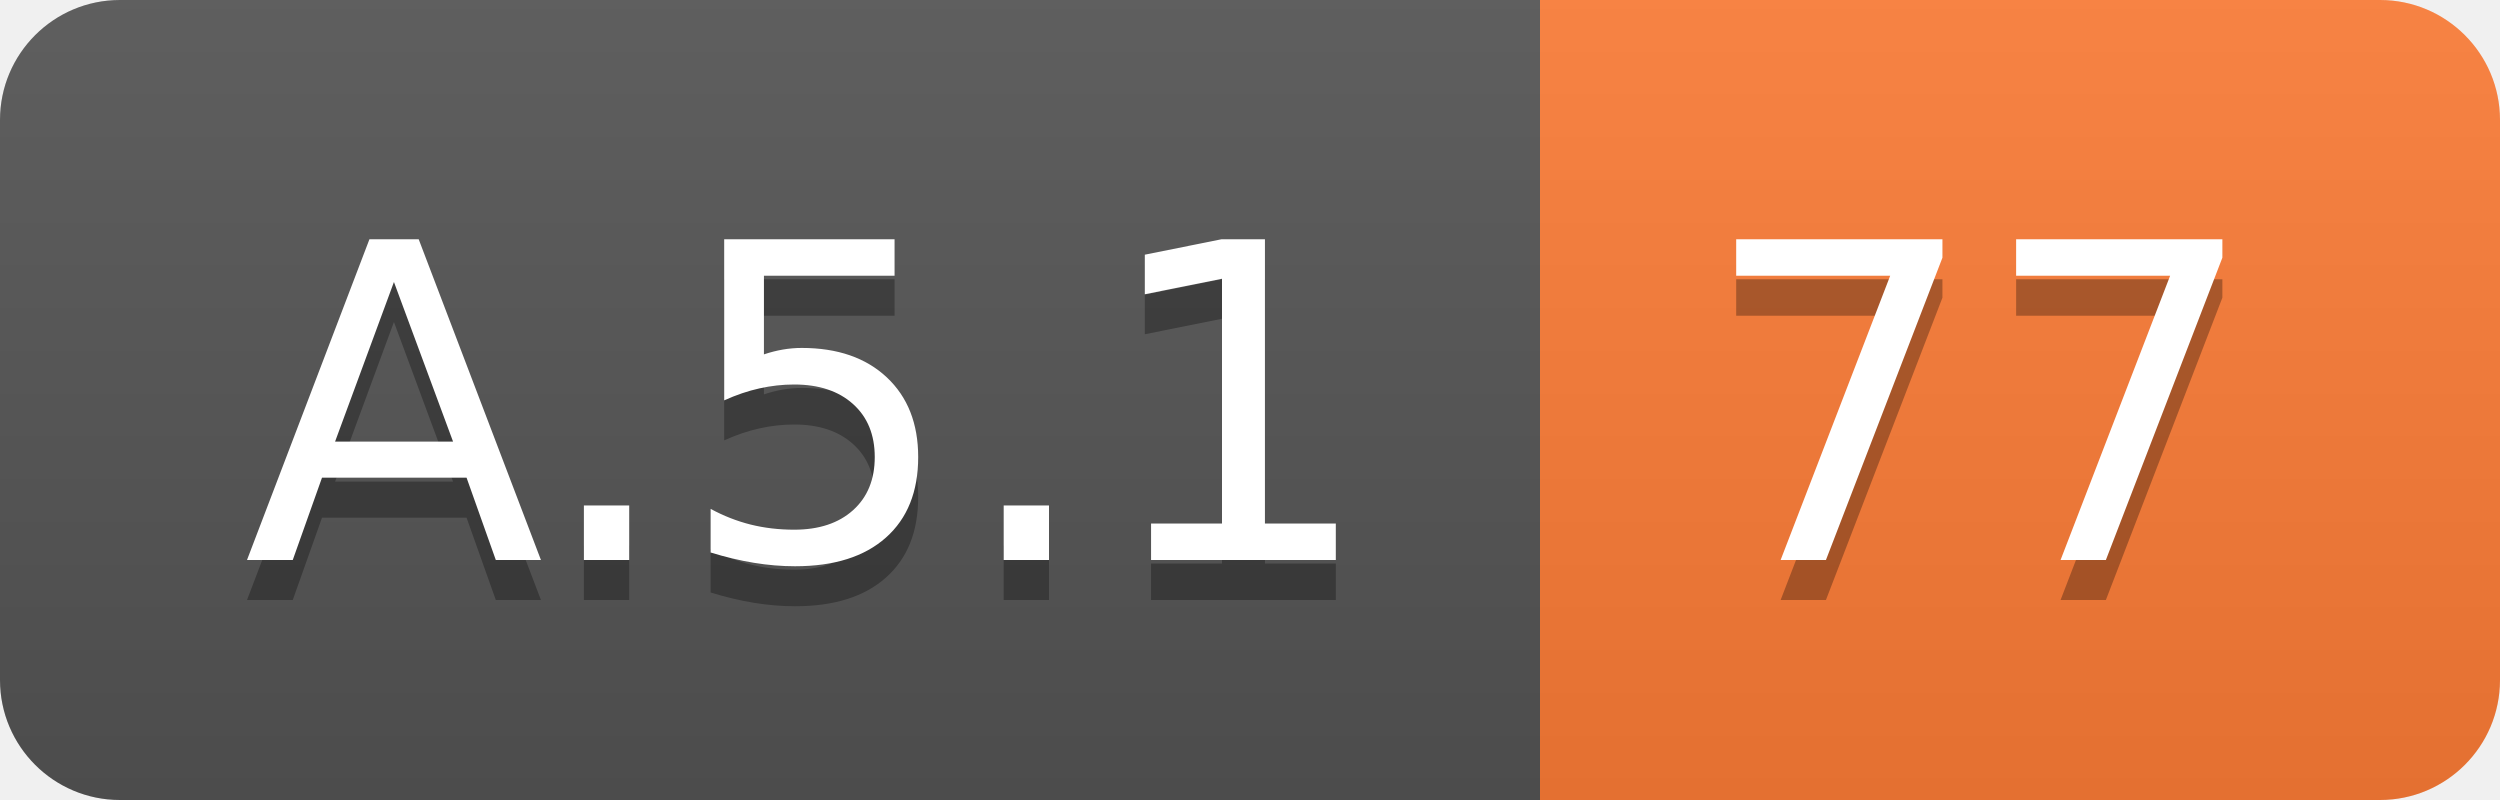
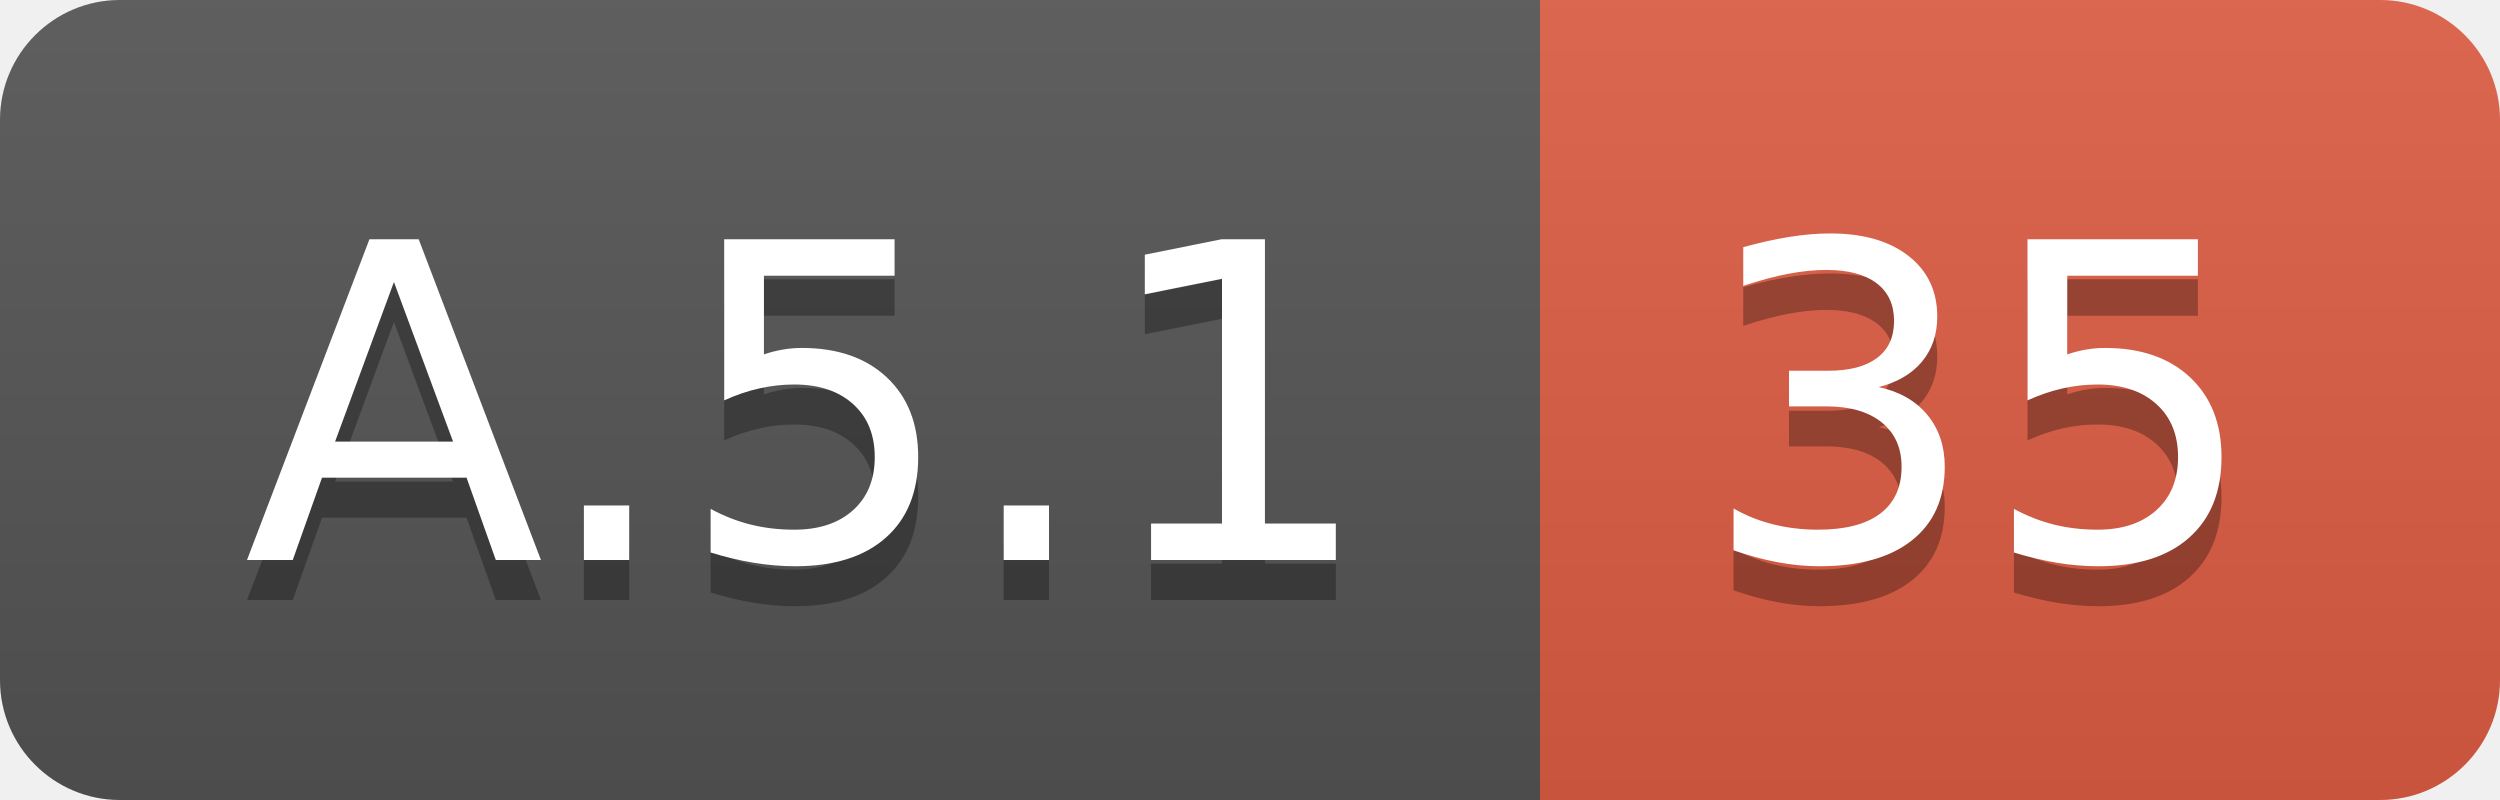
<svg xmlns="http://www.w3.org/2000/svg" width="62.5" height="20">
  <linearGradient id="smooth" x2="0" y2="100%">
    <stop offset="0" stop-color="#bbb" stop-opacity=".1" />
    <stop offset="1" stop-opacity=".1" />
  </linearGradient>
  <clipPath id="round">
    <rect width="62.5" height="20" rx="3" fill="#fff" />
  </clipPath>
  <g clip-path="url(#round)">
    <rect width="38.5" height="20" fill="#555" />
-     <rect x="38.5" width="24.0" height="20" fill="#fe7d37" />
+     <rect x="38.5" width="24.0" height="20" fill="#e05d44" />
    <rect width="62.5" height="20" fill="url(#smooth)" />
  </g>
  <g fill="#fff" text-anchor="middle" font-family="DejaVu Sans,Verdana,Geneva,sans-serif" font-size="110">
    <text x="202.5" y="150" fill="#010101" fill-opacity=".3" transform="scale(0.1)" textLength="285.0" lengthAdjust="spacing">A.5.1</text>
    <text x="202.5" y="140" transform="scale(0.1)" textLength="285.0" lengthAdjust="spacing">A.5.1</text>
-     <text x="495.0" y="150" fill="#010101" fill-opacity=".3" transform="scale(0.1)" textLength="140.0" lengthAdjust="spacing">77</text>
-     <text x="495.0" y="140" transform="scale(0.1)" textLength="140.0" lengthAdjust="spacing">77</text>
+     <text x="495.0" y="150" fill="#010101" fill-opacity=".3" transform="scale(0.1)" textLength="140.0" lengthAdjust="spacing">35</text>
+     <text x="495.0" y="140" transform="scale(0.1)" textLength="140.0" lengthAdjust="spacing">35</text>
  </g>
</svg>
